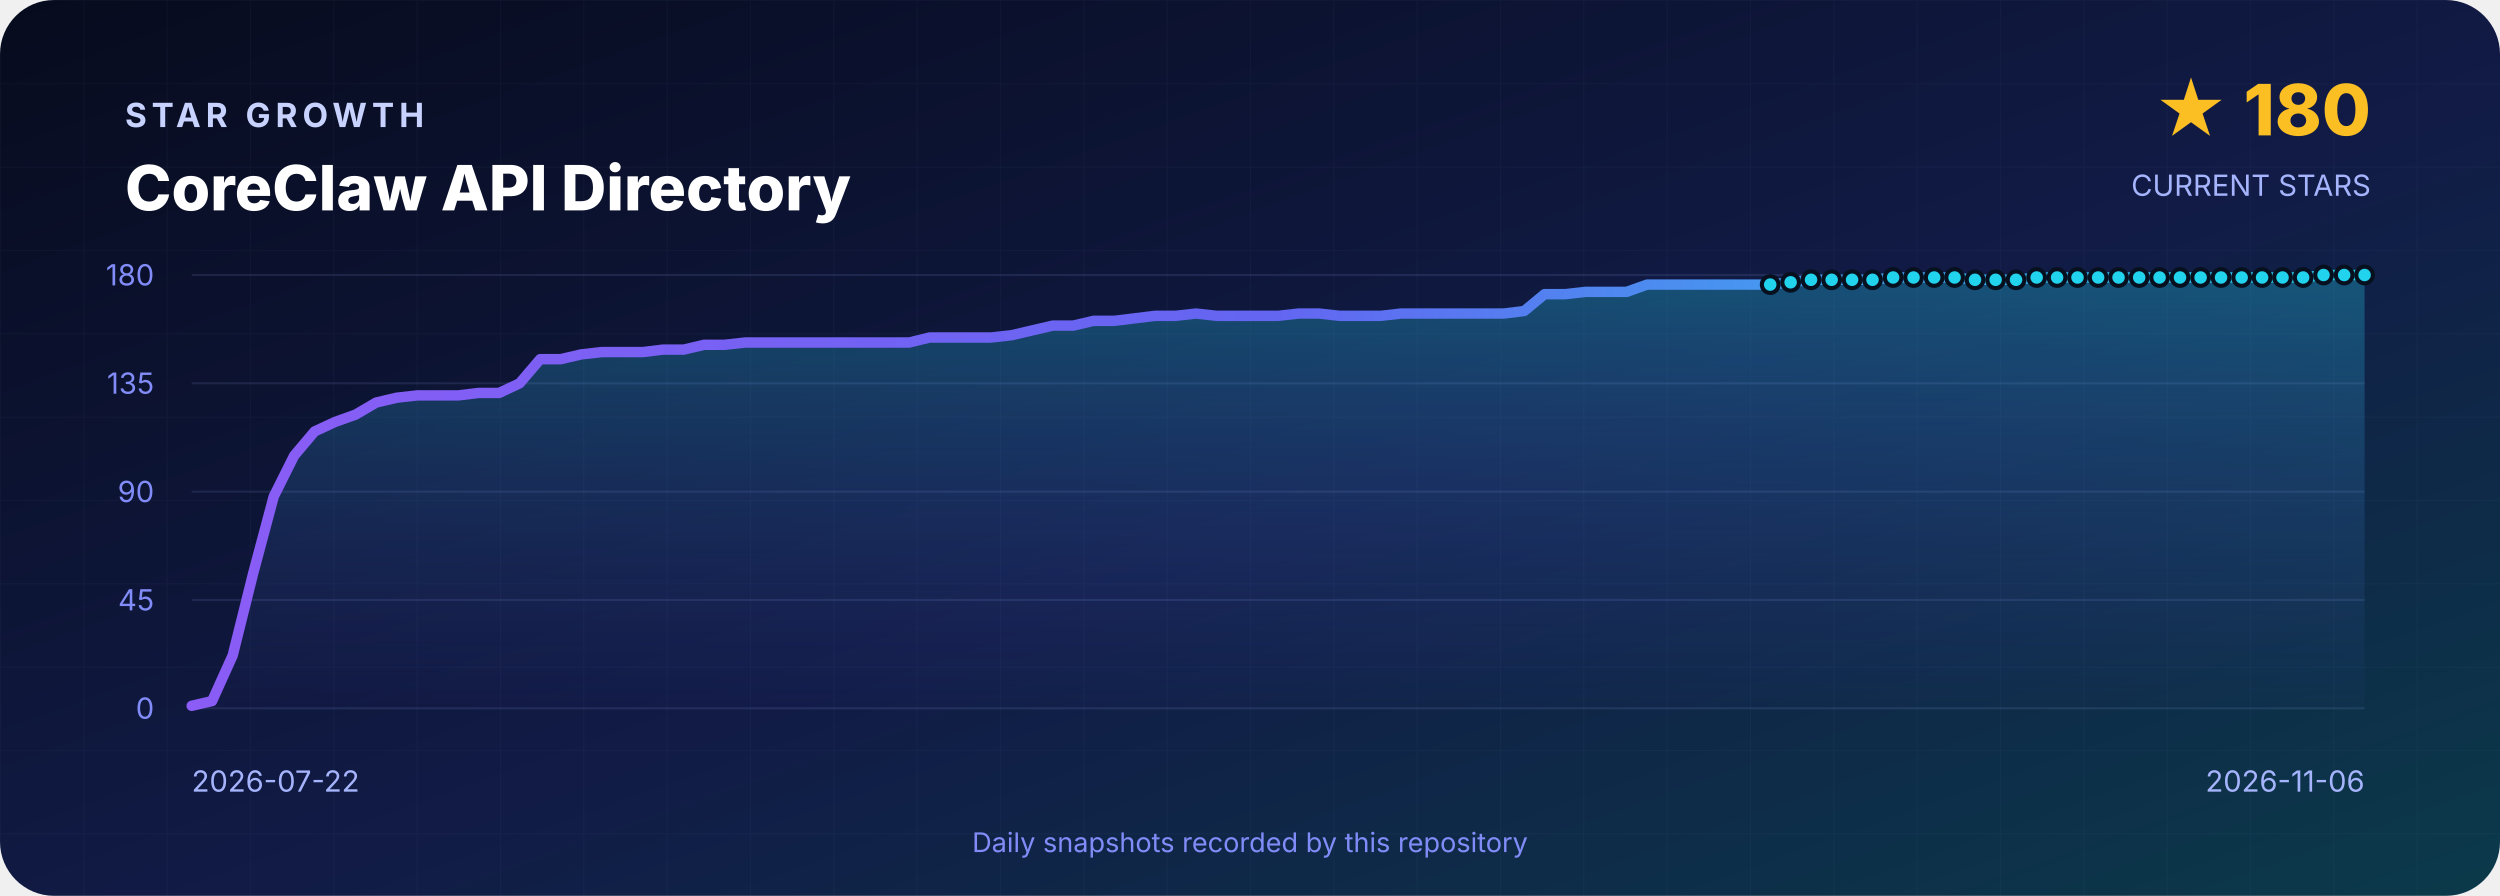
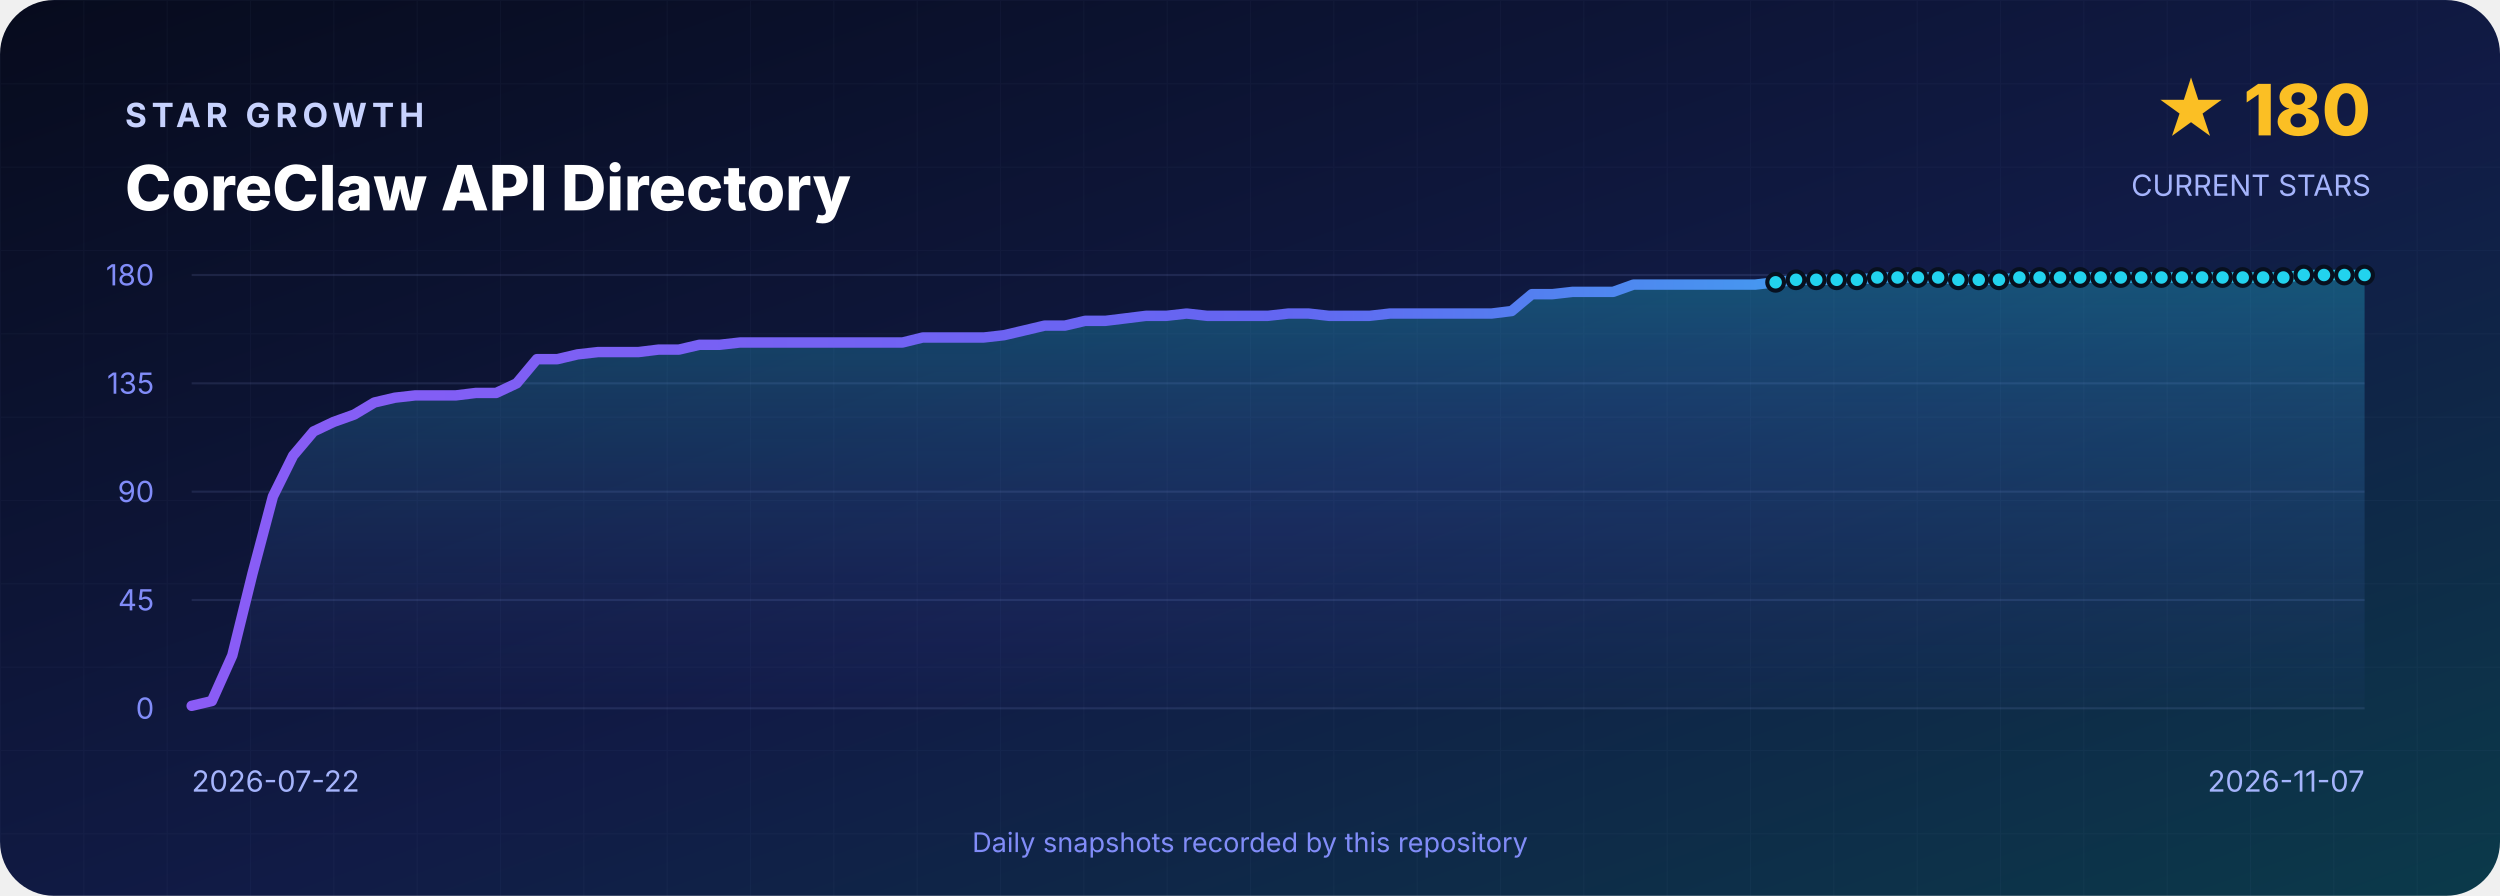
<svg xmlns="http://www.w3.org/2000/svg" width="1200" height="430" viewBox="0 0 1200 430" role="img" aria-labelledby="title desc">
  <defs>
    <linearGradient id="background" x1="0" y1="0" x2="1" y2="1">
      <stop offset="0" stop-color="#070B1D" />
      <stop offset=".55" stop-color="#111B46" />
      <stop offset="1" stop-color="#0B3A4A" />
    </linearGradient>
    <linearGradient id="line" x1="0" y1="0" x2="1" y2="0">
      <stop stop-color="#8B5CF6" />
      <stop offset=".5" stop-color="#6366F1" />
      <stop offset="1" stop-color="#22D3EE" />
    </linearGradient>
    <linearGradient id="area" x1="0" y1="0" x2="0" y2="1">
      <stop stop-color="#22D3EE" stop-opacity=".3" />
      <stop offset="1" stop-color="#6366F1" stop-opacity=".02" />
    </linearGradient>
    <pattern id="grid" width="40" height="40" patternUnits="userSpaceOnUse">
      <path d="M40 0H0V40" fill="none" stroke="#A5B4FC" stroke-opacity=".035" />
    </pattern>
  </defs>
  <rect width="1200" height="430" rx="26" fill="url(#background)" />
  <rect width="1200" height="430" rx="26" fill="url(#grid)" />
  <g font-family="Inter,Segoe UI,Arial,sans-serif">
    <text x="60" y="61" fill="#C7D2FE" font-size="16" font-weight="700" letter-spacing="2.4">STAR GROWTH</text>
    <text x="60" y="101" fill="#FFFFFF" font-size="30" font-weight="800">CoreClaw API Directory</text>
    <text x="1138" y="65" text-anchor="end" fill="#FBBF24" font-size="34" font-weight="800">★ 180</text>
    <text x="1138" y="94" text-anchor="end" fill="#A5B4FC" font-size="14">CURRENT STARS</text>
    <line x1="92" y1="132.0" x2="1135" y2="132.0" stroke="#A5B4FC" stroke-opacity=".12" />
    <text x="74" y="137.0" text-anchor="end" fill="#818CF8" font-size="14">180</text>
    <line x1="92" y1="184.0" x2="1135" y2="184.0" stroke="#A5B4FC" stroke-opacity=".12" />
    <text x="74" y="189.0" text-anchor="end" fill="#818CF8" font-size="14">135</text>
    <line x1="92" y1="236.0" x2="1135" y2="236.0" stroke="#A5B4FC" stroke-opacity=".12" />
    <text x="74" y="241.0" text-anchor="end" fill="#818CF8" font-size="14">90</text>
    <line x1="92" y1="288.0" x2="1135" y2="288.0" stroke="#A5B4FC" stroke-opacity=".12" />
    <text x="74" y="293.0" text-anchor="end" fill="#818CF8" font-size="14">45</text>
    <line x1="92" y1="340.0" x2="1135" y2="340.0" stroke="#A5B4FC" stroke-opacity=".12" />
    <text x="74" y="345.0" text-anchor="end" fill="#818CF8" font-size="14">0</text>
-     <path d="M 92.0 340 L 92.0 338.8 L 101.8 336.5 L 111.7 314.6 L 121.5 275.3 L 131.4 238.3 L 141.2 218.7 L 151.0 207.1 L 160.9 202.5 L 170.7 199.0 L 180.6 193.2 L 190.4 190.9 L 200.2 189.8 L 210.1 189.8 L 219.9 189.8 L 229.8 188.6 L 239.6 188.6 L 249.4 184.0 L 259.3 172.4 L 269.1 172.4 L 279.0 170.1 L 288.8 169.0 L 298.6 169.0 L 308.5 169.0 L 318.3 167.8 L 328.2 167.8 L 338.0 165.5 L 347.8 165.5 L 357.7 164.4 L 367.5 164.4 L 377.3 164.4 L 387.2 164.4 L 397.0 164.4 L 406.9 164.4 L 416.7 164.4 L 426.5 164.4 L 436.4 164.4 L 446.2 162.0 L 456.1 162.0 L 465.9 162.0 L 475.7 162.0 L 485.6 160.9 L 495.4 158.6 L 505.3 156.3 L 515.1 156.3 L 524.9 154.0 L 534.8 154.0 L 544.6 152.8 L 554.5 151.6 L 564.3 151.6 L 574.1 150.5 L 584.0 151.6 L 593.8 151.6 L 603.7 151.6 L 613.5 151.6 L 623.3 150.5 L 633.2 150.5 L 643.0 151.6 L 652.9 151.6 L 662.7 151.6 L 672.5 150.5 L 682.4 150.5 L 692.2 150.5 L 702.1 150.5 L 711.9 150.5 L 721.7 150.5 L 731.6 149.3 L 741.4 141.2 L 751.3 141.2 L 761.1 140.1 L 770.9 140.1 L 780.8 140.1 L 790.6 136.6 L 800.5 136.6 L 810.3 136.6 L 820.1 136.6 L 830.0 136.6 L 839.8 136.6 L 849.7 136.6 L 859.5 135.5 L 869.3 134.3 L 879.2 134.3 L 889.0 134.3 L 898.8 134.3 L 908.7 133.2 L 918.5 133.2 L 928.4 133.2 L 938.2 133.2 L 948.0 134.3 L 957.9 134.3 L 967.7 134.3 L 977.6 133.2 L 987.4 133.2 L 997.2 133.2 L 1007.1 133.2 L 1016.9 133.2 L 1026.8 133.2 L 1036.6 133.2 L 1046.4 133.2 L 1056.3 133.2 L 1066.1 133.2 L 1076.0 133.2 L 1085.8 133.2 L 1095.6 133.2 L 1105.5 133.2 L 1115.3 132.0 L 1125.2 132.0 L 1135.0 132.0 L 1135.0 340 Z" fill="url(#area)" />
-     <polyline points="92.0,338.8 101.8,336.5 111.7,314.6 121.5,275.3 131.4,238.3 141.2,218.7 151.0,207.1 160.9,202.5 170.7,199.0 180.6,193.2 190.4,190.9 200.2,189.8 210.1,189.8 219.9,189.8 229.8,188.6 239.6,188.6 249.4,184.0 259.3,172.4 269.1,172.4 279.0,170.1 288.8,169.0 298.6,169.0 308.5,169.0 318.3,167.8 328.2,167.8 338.0,165.5 347.8,165.5 357.7,164.4 367.5,164.4 377.3,164.4 387.2,164.4 397.0,164.4 406.9,164.4 416.7,164.4 426.5,164.4 436.4,164.4 446.2,162.0 456.1,162.0 465.9,162.0 475.7,162.0 485.6,160.9 495.4,158.6 505.3,156.3 515.1,156.3 524.9,154.0 534.8,154.0 544.6,152.8 554.5,151.6 564.3,151.6 574.1,150.5 584.0,151.6 593.8,151.6 603.7,151.6 613.5,151.6 623.3,150.5 633.2,150.5 643.0,151.6 652.9,151.6 662.7,151.6 672.5,150.5 682.4,150.5 692.2,150.5 702.1,150.5 711.9,150.5 721.7,150.5 731.6,149.3 741.4,141.2 751.3,141.2 761.1,140.1 770.9,140.1 780.8,140.1 790.6,136.6 800.5,136.6 810.3,136.6 820.1,136.6 830.0,136.6 839.8,136.6 849.7,136.6 859.5,135.5 869.3,134.3 879.2,134.3 889.0,134.3 898.8,134.3 908.7,133.2 918.5,133.2 928.4,133.2 938.2,133.2 948.0,134.3 957.9,134.3 967.7,134.3 977.6,133.2 987.4,133.2 997.2,133.2 1007.1,133.2 1016.9,133.2 1026.8,133.2 1036.6,133.2 1046.4,133.2 1056.3,133.2 1066.1,133.2 1076.0,133.2 1085.8,133.2 1095.6,133.2 1105.5,133.2 1115.3,132.0 1125.2,132.0 1135.0,132.0" fill="none" stroke="url(#line)" stroke-width="5" stroke-linejoin="round" stroke-linecap="round" />
-     <circle cx="849.7" cy="136.6" r="4" fill="#22D3EE" stroke="#07101F" stroke-width="2" />
-     <circle cx="859.5" cy="135.5" r="4" fill="#22D3EE" stroke="#07101F" stroke-width="2" />
-     <circle cx="869.3" cy="134.3" r="4" fill="#22D3EE" stroke="#07101F" stroke-width="2" />
-     <circle cx="879.2" cy="134.3" r="4" fill="#22D3EE" stroke="#07101F" stroke-width="2" />
-     <circle cx="889.0" cy="134.3" r="4" fill="#22D3EE" stroke="#07101F" stroke-width="2" />
-     <circle cx="898.8" cy="134.3" r="4" fill="#22D3EE" stroke="#07101F" stroke-width="2" />
-     <circle cx="908.7" cy="133.2" r="4" fill="#22D3EE" stroke="#07101F" stroke-width="2" />
-     <circle cx="918.5" cy="133.2" r="4" fill="#22D3EE" stroke="#07101F" stroke-width="2" />
-     <circle cx="928.4" cy="133.2" r="4" fill="#22D3EE" stroke="#07101F" stroke-width="2" />
-     <circle cx="938.2" cy="133.2" r="4" fill="#22D3EE" stroke="#07101F" stroke-width="2" />
-     <circle cx="948.0" cy="134.3" r="4" fill="#22D3EE" stroke="#07101F" stroke-width="2" />
-     <circle cx="957.9" cy="134.3" r="4" fill="#22D3EE" stroke="#07101F" stroke-width="2" />
-     <circle cx="967.7" cy="134.3" r="4" fill="#22D3EE" stroke="#07101F" stroke-width="2" />
-     <circle cx="977.6" cy="133.2" r="4" fill="#22D3EE" stroke="#07101F" stroke-width="2" />
-     <circle cx="987.4" cy="133.2" r="4" fill="#22D3EE" stroke="#07101F" stroke-width="2" />
-     <circle cx="997.2" cy="133.2" r="4" fill="#22D3EE" stroke="#07101F" stroke-width="2" />
-     <circle cx="1007.1" cy="133.2" r="4" fill="#22D3EE" stroke="#07101F" stroke-width="2" />
-     <circle cx="1016.9" cy="133.2" r="4" fill="#22D3EE" stroke="#07101F" stroke-width="2" />
-     <circle cx="1026.8" cy="133.2" r="4" fill="#22D3EE" stroke="#07101F" stroke-width="2" />
-     <circle cx="1036.6" cy="133.2" r="4" fill="#22D3EE" stroke="#07101F" stroke-width="2" />
-     <circle cx="1046.4" cy="133.2" r="4" fill="#22D3EE" stroke="#07101F" stroke-width="2" />
-     <circle cx="1056.3" cy="133.2" r="4" fill="#22D3EE" stroke="#07101F" stroke-width="2" />
-     <circle cx="1066.1" cy="133.2" r="4" fill="#22D3EE" stroke="#07101F" stroke-width="2" />
-     <circle cx="1076.0" cy="133.2" r="4" fill="#22D3EE" stroke="#07101F" stroke-width="2" />
-     <circle cx="1085.8" cy="133.2" r="4" fill="#22D3EE" stroke="#07101F" stroke-width="2" />
-     <circle cx="1095.6" cy="133.2" r="4" fill="#22D3EE" stroke="#07101F" stroke-width="2" />
-     <circle cx="1105.5" cy="133.2" r="4" fill="#22D3EE" stroke="#07101F" stroke-width="2" />
-     <circle cx="1115.3" cy="132.0" r="4" fill="#22D3EE" stroke="#07101F" stroke-width="2" />
-     <circle cx="1125.2" cy="132.0" r="4" fill="#22D3EE" stroke="#07101F" stroke-width="2" />
+     <path d="M 92.0 340 L 92.0 338.8 L 101.7 336.5 L 111.5 314.6 L 121.2 275.3 L 131.0 238.3 L 140.7 218.7 L 150.5 207.1 L 160.2 202.5 L 170.0 199.0 L 179.7 193.2 L 189.5 190.9 L 199.2 189.8 L 209.0 189.8 L 218.7 189.8 L 228.5 188.6 L 238.2 188.6 L 248.0 184.0 L 257.7 172.4 L 267.5 172.4 L 277.2 170.1 L 287.0 169.0 L 296.7 169.0 L 306.4 169.0 L 316.2 167.8 L 325.9 167.8 L 335.7 165.5 L 345.4 165.5 L 355.2 164.4 L 364.9 164.4 L 374.7 164.4 L 384.4 164.4 L 394.2 164.4 L 403.9 164.4 L 413.7 164.4 L 423.4 164.4 L 433.2 164.4 L 442.9 162.0 L 452.7 162.0 L 462.4 162.0 L 472.2 162.0 L 481.9 160.9 L 491.7 158.6 L 501.4 156.3 L 511.1 156.3 L 520.9 154.0 L 530.6 154.0 L 540.4 152.8 L 550.1 151.6 L 559.9 151.6 L 569.6 150.5 L 579.4 151.6 L 589.1 151.6 L 598.9 151.6 L 608.6 151.6 L 618.4 150.5 L 628.1 150.5 L 637.9 151.6 L 647.6 151.6 L 657.4 151.6 L 667.1 150.5 L 676.9 150.5 L 686.6 150.5 L 696.4 150.5 L 706.1 150.5 L 715.9 150.5 L 725.6 149.3 L 735.3 141.2 L 745.1 141.2 L 754.8 140.1 L 764.6 140.1 L 774.3 140.1 L 784.1 136.6 L 793.8 136.6 L 803.6 136.6 L 813.3 136.6 L 823.1 136.6 L 832.8 136.6 L 842.6 136.6 L 852.3 135.5 L 862.1 134.3 L 871.8 134.3 L 881.6 134.3 L 891.3 134.3 L 901.1 133.2 L 910.8 133.2 L 920.6 133.2 L 930.3 133.2 L 940.0 134.3 L 949.8 134.3 L 959.5 134.3 L 969.3 133.2 L 979.0 133.2 L 988.8 133.2 L 998.5 133.2 L 1008.3 133.2 L 1018.0 133.2 L 1027.8 133.2 L 1037.5 133.2 L 1047.3 133.2 L 1057.0 133.2 L 1066.8 133.2 L 1076.5 133.2 L 1086.3 133.2 L 1096.0 133.2 L 1105.8 132.0 L 1115.5 132.0 L 1125.3 132.0 L 1135.0 132.0 L 1135.0 340 Z" fill="url(#area)" />
+     <polyline points="92.0,338.8 101.7,336.5 111.5,314.6 121.2,275.3 131.0,238.3 140.7,218.7 150.5,207.1 160.2,202.5 170.0,199.0 179.7,193.2 189.5,190.9 199.2,189.8 209.0,189.8 218.7,189.8 228.5,188.6 238.2,188.6 248.0,184.0 257.7,172.4 267.5,172.4 277.2,170.1 287.0,169.0 296.7,169.0 306.4,169.0 316.2,167.8 325.9,167.8 335.7,165.5 345.4,165.5 355.2,164.4 364.9,164.4 374.7,164.4 384.4,164.4 394.2,164.4 403.9,164.4 413.7,164.4 423.4,164.4 433.2,164.4 442.9,162.0 452.7,162.0 462.4,162.0 472.2,162.0 481.9,160.9 491.7,158.6 501.4,156.3 511.1,156.3 520.9,154.0 530.6,154.0 540.4,152.8 550.1,151.6 559.9,151.6 569.6,150.5 579.4,151.6 589.1,151.6 598.9,151.6 608.6,151.6 618.4,150.5 628.1,150.5 637.9,151.6 647.6,151.6 657.4,151.6 667.1,150.5 676.9,150.5 686.6,150.5 696.4,150.5 706.1,150.5 715.9,150.5 725.6,149.3 735.3,141.2 745.1,141.2 754.8,140.1 764.6,140.1 774.3,140.1 784.1,136.6 793.8,136.6 803.6,136.6 813.3,136.6 823.1,136.6 832.8,136.6 842.6,136.6 852.3,135.5 862.1,134.3 871.8,134.3 881.6,134.3 891.3,134.3 901.1,133.2 910.8,133.2 920.6,133.2 930.3,133.2 940.0,134.3 949.8,134.3 959.5,134.3 969.3,133.2 979.0,133.2 988.8,133.2 998.5,133.2 1008.3,133.2 1018.0,133.2 1027.8,133.2 1037.5,133.2 1047.3,133.2 1057.0,133.2 1066.8,133.2 1076.5,133.2 1086.3,133.2 1096.0,133.2 1105.8,132.0 1115.5,132.0 1125.3,132.0 1135.0,132.0" fill="none" stroke="url(#line)" stroke-width="5" stroke-linejoin="round" stroke-linecap="round" />
+     <circle cx="852.3" cy="135.5" r="4" fill="#22D3EE" stroke="#07101F" stroke-width="2" />
+     <circle cx="862.1" cy="134.3" r="4" fill="#22D3EE" stroke="#07101F" stroke-width="2" />
+     <circle cx="871.8" cy="134.3" r="4" fill="#22D3EE" stroke="#07101F" stroke-width="2" />
+     <circle cx="881.6" cy="134.3" r="4" fill="#22D3EE" stroke="#07101F" stroke-width="2" />
+     <circle cx="891.3" cy="134.3" r="4" fill="#22D3EE" stroke="#07101F" stroke-width="2" />
+     <circle cx="901.1" cy="133.2" r="4" fill="#22D3EE" stroke="#07101F" stroke-width="2" />
+     <circle cx="910.8" cy="133.2" r="4" fill="#22D3EE" stroke="#07101F" stroke-width="2" />
+     <circle cx="920.6" cy="133.2" r="4" fill="#22D3EE" stroke="#07101F" stroke-width="2" />
+     <circle cx="930.3" cy="133.2" r="4" fill="#22D3EE" stroke="#07101F" stroke-width="2" />
+     <circle cx="940.0" cy="134.3" r="4" fill="#22D3EE" stroke="#07101F" stroke-width="2" />
+     <circle cx="949.8" cy="134.3" r="4" fill="#22D3EE" stroke="#07101F" stroke-width="2" />
+     <circle cx="959.5" cy="134.3" r="4" fill="#22D3EE" stroke="#07101F" stroke-width="2" />
+     <circle cx="969.3" cy="133.2" r="4" fill="#22D3EE" stroke="#07101F" stroke-width="2" />
+     <circle cx="979.0" cy="133.2" r="4" fill="#22D3EE" stroke="#07101F" stroke-width="2" />
+     <circle cx="988.8" cy="133.2" r="4" fill="#22D3EE" stroke="#07101F" stroke-width="2" />
+     <circle cx="998.5" cy="133.2" r="4" fill="#22D3EE" stroke="#07101F" stroke-width="2" />
+     <circle cx="1008.3" cy="133.2" r="4" fill="#22D3EE" stroke="#07101F" stroke-width="2" />
+     <circle cx="1018.0" cy="133.2" r="4" fill="#22D3EE" stroke="#07101F" stroke-width="2" />
+     <circle cx="1027.8" cy="133.2" r="4" fill="#22D3EE" stroke="#07101F" stroke-width="2" />
+     <circle cx="1037.5" cy="133.2" r="4" fill="#22D3EE" stroke="#07101F" stroke-width="2" />
+     <circle cx="1047.3" cy="133.2" r="4" fill="#22D3EE" stroke="#07101F" stroke-width="2" />
+     <circle cx="1057.0" cy="133.2" r="4" fill="#22D3EE" stroke="#07101F" stroke-width="2" />
+     <circle cx="1066.8" cy="133.2" r="4" fill="#22D3EE" stroke="#07101F" stroke-width="2" />
+     <circle cx="1076.5" cy="133.2" r="4" fill="#22D3EE" stroke="#07101F" stroke-width="2" />
+     <circle cx="1086.3" cy="133.2" r="4" fill="#22D3EE" stroke="#07101F" stroke-width="2" />
+     <circle cx="1096.0" cy="133.2" r="4" fill="#22D3EE" stroke="#07101F" stroke-width="2" />
+     <circle cx="1105.8" cy="132.0" r="4" fill="#22D3EE" stroke="#07101F" stroke-width="2" />
+     <circle cx="1115.5" cy="132.0" r="4" fill="#22D3EE" stroke="#07101F" stroke-width="2" />
+     <circle cx="1125.3" cy="132.0" r="4" fill="#22D3EE" stroke="#07101F" stroke-width="2" />
    <circle cx="1135.0" cy="132.0" r="4" fill="#22D3EE" stroke="#07101F" stroke-width="2" />
    <text x="92" y="380" fill="#A5B4FC" font-size="14">2026-07-22</text>
-     <text x="1135" y="380" text-anchor="end" fill="#A5B4FC" font-size="14">2026-11-06</text>
+     <text x="1135" y="380" text-anchor="end" fill="#A5B4FC" font-size="14">2026-11-07</text>
    <text x="600" y="409" text-anchor="middle" fill="#818CF8" font-size="13">Daily snapshots recorded by this repository</text>
  </g>
</svg>
